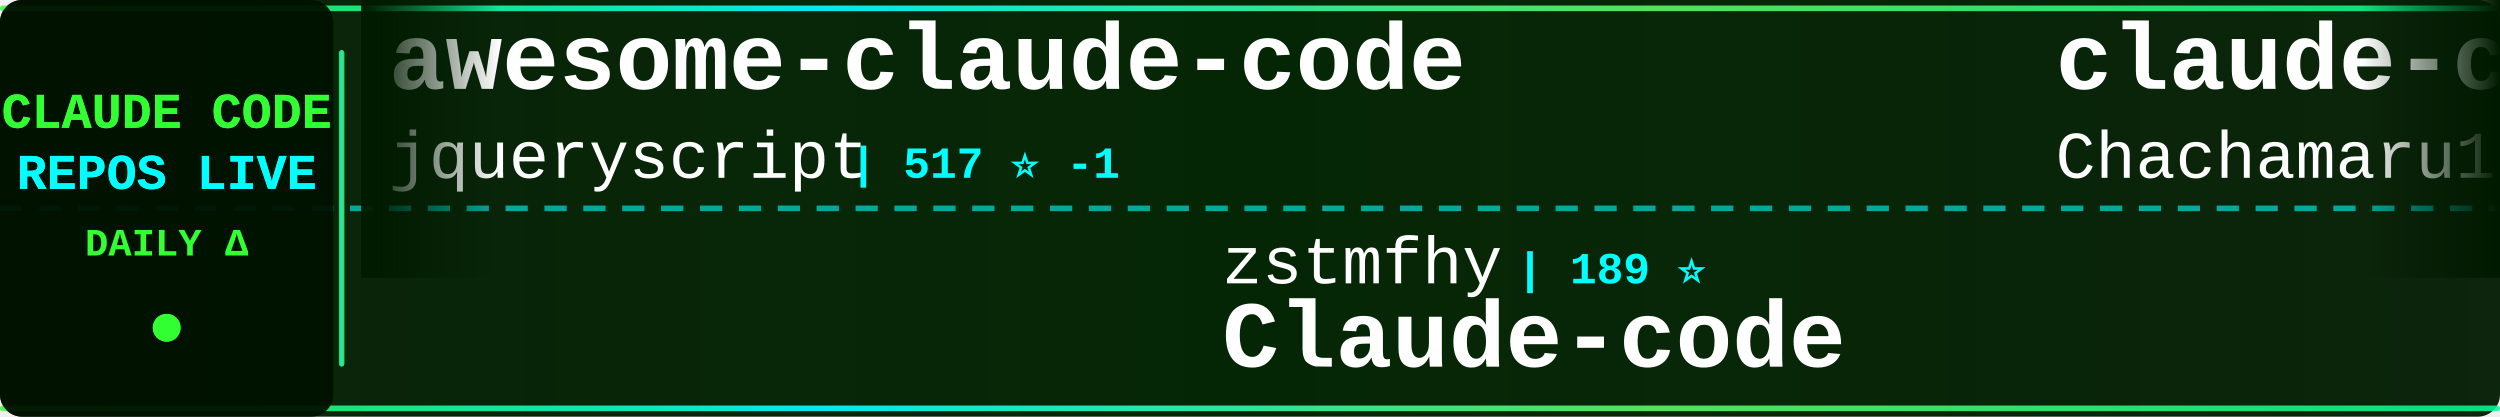
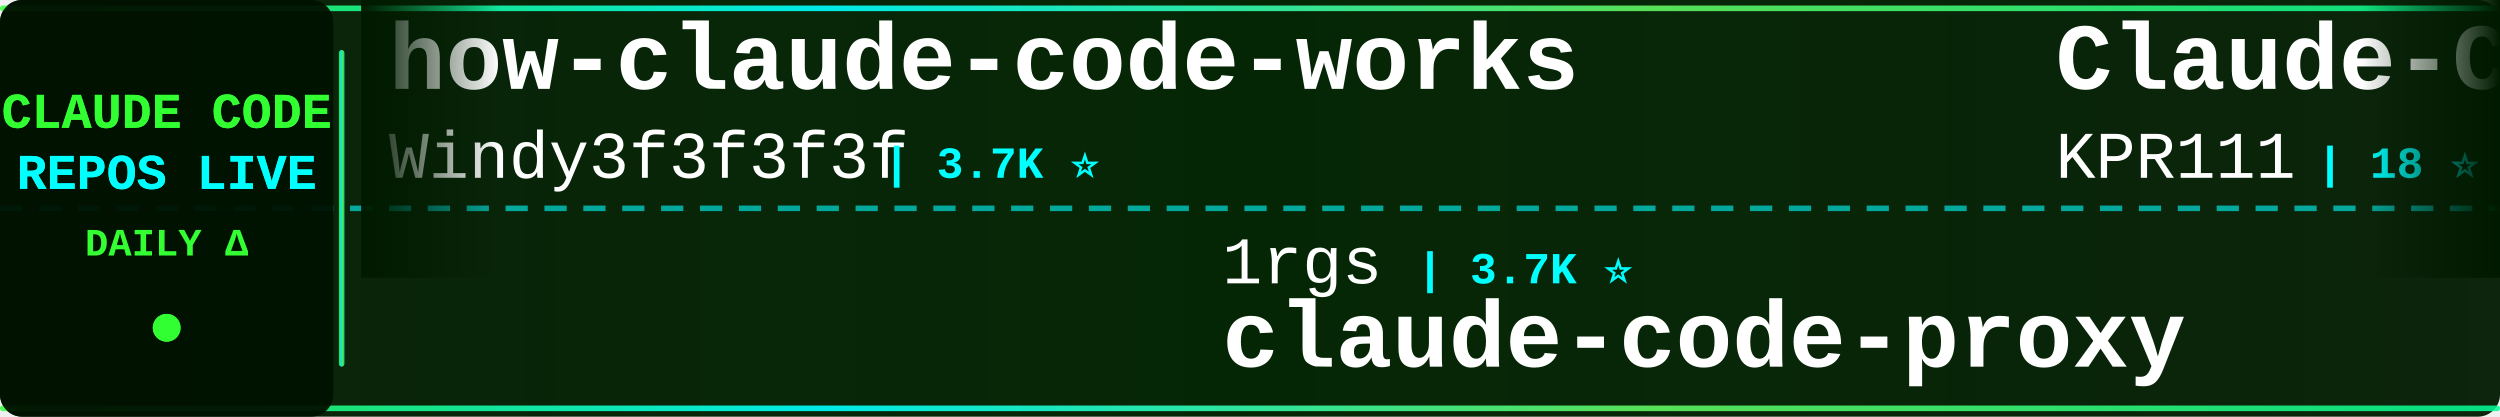
<svg xmlns="http://www.w3.org/2000/svg" width="900" height="150">
  <defs>
    <linearGradient id="tickerBg" x1="0%" y1="0%" x2="100%" y2="0%">
      <stop offset="0%" style="stop-color:#001a00;stop-opacity:0.95" />
      <stop offset="50%" style="stop-color:#002200;stop-opacity:0.98" />
      <stop offset="100%" style="stop-color:#001a00;stop-opacity:0.95" />
    </linearGradient>
    <linearGradient id="borderGrad" x1="0%" y1="0%" x2="100%" y2="0%">
      <stop offset="0%" style="stop-color:#33ff33;stop-opacity:0.85">
        <animate attributeName="stop-opacity" values="0.85;1;0.85" dur="2s" repeatCount="indefinite" />
      </stop>
      <stop offset="33%" style="stop-color:#00ffff;stop-opacity:0.9">
        <animate attributeName="stop-opacity" values="0.9;1;0.9" dur="2.2s" repeatCount="indefinite" />
      </stop>
      <stop offset="66%" style="stop-color:#66ff66;stop-opacity:0.85">
        <animate attributeName="stop-opacity" values="0.85;1;0.85" dur="1.8s" repeatCount="indefinite" />
      </stop>
      <stop offset="100%" style="stop-color:#00ff99;stop-opacity:0.85">
        <animate attributeName="stop-opacity" values="0.85;1;0.85" dur="2s" repeatCount="indefinite" />
      </stop>
    </linearGradient>
    <filter id="textGlow">
      <feGaussianBlur stdDeviation="0.1" result="coloredBlur" />
      <feMerge>
        <feMergeNode in="coloredBlur" />
        <feMergeNode in="SourceGraphic" />
      </feMerge>
    </filter>
    <filter id="metricGlow">
      <feGaussianBlur stdDeviation="0.2" result="coloredBlur" />
      <feMerge>
        <feMergeNode in="coloredBlur" />
        <feMergeNode in="SourceGraphic" />
      </feMerge>
    </filter>
    <linearGradient id="leftFade" x1="0%" y1="0%" x2="100%" y2="0%">
      <stop offset="0%" style="stop-color:#001a00;stop-opacity:1" />
      <stop offset="100%" style="stop-color:#001a00;stop-opacity:0" />
    </linearGradient>
    <linearGradient id="rightFade" x1="0%" y1="0%" x2="100%" y2="0%">
      <stop offset="0%" style="stop-color:#001a00;stop-opacity:0" />
      <stop offset="100%" style="stop-color:#001a00;stop-opacity:1" />
    </linearGradient>
  </defs>
  <rect width="900" height="150" fill="url(#tickerBg)" rx="8" />
  <rect x="0" y="2" width="900" height="2" fill="url(#borderGrad)" rx="1" />
  <rect x="0" y="146" width="900" height="2" fill="url(#borderGrad)" rx="1" />
  <line x1="0" y1="75" x2="900" y2="75" stroke="#00ffff" stroke-width="2" stroke-dasharray="8 6" opacity="0.6" />
  <rect x="0" y="0" width="120" height="150" fill="#001100" opacity="0.95" rx="8" />
  <text x="60" y="46" font-family="'Courier New', monospace" font-size="18" font-weight="bold" fill="#33ff33" text-anchor="middle" filter="url(#textGlow)">
    CLAUDE CODE
  </text>
  <text x="60" y="68" font-family="'Courier New', monospace" font-size="18" font-weight="bold" fill="#00ffff" text-anchor="middle" filter="url(#textGlow)">
    REPOS LIVE
  </text>
  <text x="60" y="92" font-family="'Courier New', monospace" font-size="14" font-weight="bold" fill="#33ff33" text-anchor="middle">
    DAILY Δ
  </text>
  <circle cx="60" cy="118" r="5" fill="#33ff33" filter="url(#metricGlow)">
    <animate attributeName="r" values="4;6;4" dur="1.5s" repeatCount="indefinite" />
    <animate attributeName="opacity" values="0.6;1;0.6" dur="1.5s" repeatCount="indefinite" />
  </circle>
  <rect x="122" y="18" width="2" height="114" fill="url(#borderGrad)" rx="1" />
  <clipPath id="tickerClip">
    <rect x="130" y="0" width="770" height="150" />
  </clipPath>
  <g clip-path="url(#tickerClip)">
    <g id="tickerItems">
      <animateTransform attributeName="transform" attributeType="XML" type="translate" from="0 0" to="-3000 0" dur="54s" repeatCount="indefinite" />
      <g transform="translate(0, 0)">
-         <text x="140" y="32" font-family="'Courier New', monospace" font-size="34" font-weight="bold" fill="#ffffff">awesome-claude-code</text>
-         <text x="140" y="64" font-family="'Courier New', monospace" font-size="24" font-weight="normal" fill="#ffffff" opacity="1.0">jqueryscript</text>
-         <text x="306" y="64" font-family="'Courier New', monospace" font-size="16" font-weight="bold" fill="#00ffff"> | 517 ⭐ -1</text>
+         <text x="140" y="32" font-family="'Courier New', monospace" font-size="34" font-weight="bold" fill="#ffffff">how-claude-code-works</text>
+         <text x="140" y="64" font-family="'Courier New', monospace" font-size="24" font-weight="normal" fill="#ffffff" opacity="1.0">Windy3f3f3f3f</text>
+         <text x="318" y="64" font-family="'Courier New', monospace" font-size="16" font-weight="bold" fill="#00ffff"> | 3.7K ⭐</text>
      </g>
      <g transform="translate(300, 0)">
+         <text x="140" y="102" font-family="'Courier New', monospace" font-size="24" font-weight="normal" fill="#ffffff" opacity="1.0">1rgs</text>
+         <text x="210" y="102" font-family="'Courier New', monospace" font-size="16" font-weight="bold" fill="#00ffff"> | 3.7K ⭐</text>
+         <text x="140" y="132" font-family="'Courier New', monospace" font-size="34" font-weight="bold" fill="#ffffff">claude-code-proxy</text>
+       </g>
+       <g transform="translate(600, 0)">
+         <text x="140" y="32" font-family="'Courier New', monospace" font-size="34" font-weight="bold" fill="#ffffff">Claude-Code</text>
+         <text x="140" y="64" font-family="'Courier New', monospace" font-size="24" font-weight="normal" fill="#ffffff" opacity="1.0">KPR111</text>
+         <text x="234" y="64" font-family="'Courier New', monospace" font-size="16" font-weight="bold" fill="#00ffff"> | 18 ⭐</text>
+       </g>
+       <g transform="translate(900, 0)">
+         <text x="140" y="102" font-family="'Courier New', monospace" font-size="24" font-weight="normal" fill="#ffffff" opacity="1.0">oboard</text>
+         <text x="234" y="102" font-family="'Courier New', monospace" font-size="16" font-weight="bold" fill="#00ffff"> | 3.3K ⭐</text>
+         <text x="140" y="132" font-family="'Courier New', monospace" font-size="34" font-weight="bold" fill="#ffffff">claude-code-rev</text>
+       </g>
+       <g transform="translate(1200, 0)">
+         <text x="140" y="32" font-family="'Courier New', monospace" font-size="34" font-weight="bold" fill="#ffffff">ClaudeCodeAgents</text>
+         <text x="140" y="64" font-family="'Courier New', monospace" font-size="24" font-weight="normal" fill="#ffffff" opacity="1.0">darcyegb</text>
+         <text x="258" y="64" font-family="'Courier New', monospace" font-size="16" font-weight="bold" fill="#00ffff"> | 768 ⭐</text>
+       </g>
+       <g transform="translate(1500, 0)">
+         <text x="140" y="102" font-family="'Courier New', monospace" font-size="24" font-weight="normal" fill="#ffffff" opacity="1.0">SeemSeam</text>
+         <text x="258" y="102" font-family="'Courier New', monospace" font-size="16" font-weight="bold" fill="#00ffff"> | 3.5K ⭐</text>
+         <text x="140" y="132" font-family="'Courier New', monospace" font-size="34" font-weight="bold" fill="#ffffff">claude_codex_bridge</text>
+       </g>
+       <g transform="translate(1800, 0)">
+         <text x="140" y="32" font-family="'Courier New', monospace" font-size="34" font-weight="bold" fill="#ffffff">claude-code-prompts</text>
+         <text x="140" y="64" font-family="'Courier New', monospace" font-size="24" font-weight="normal" fill="#ffffff" opacity="1.0">repowise-dev</text>
+         <text x="306" y="64" font-family="'Courier New', monospace" font-size="16" font-weight="bold" fill="#00ffff"> | 1.2K ⭐</text>
+       </g>
+       <g transform="translate(2100, 0)">
        <text x="140" y="102" font-family="'Courier New', monospace" font-size="24" font-weight="normal" fill="#ffffff" opacity="1.0">zstmfhy</text>
        <text x="246" y="102" font-family="'Courier New', monospace" font-size="16" font-weight="bold" fill="#00ffff"> | 189 ⭐</text>
        <text x="140" y="132" font-family="'Courier New', monospace" font-size="34" font-weight="bold" fill="#ffffff">Claude-code</text>
      </g>
-       <g transform="translate(600, 0)">
-         <text x="140" y="32" font-family="'Courier New', monospace" font-size="34" font-weight="bold" fill="#ffffff">claude-code-harness</text>
-         <text x="140" y="64" font-family="'Courier New', monospace" font-size="24" font-weight="normal" fill="#ffffff" opacity="1.0">Chachamaru127</text>
-         <text x="318" y="64" font-family="'Courier New', monospace" font-size="16" font-weight="bold" fill="#00ffff"> | 3.1K ⭐</text>
-       </g>
-       <g transform="translate(900, 0)">
-         <text x="140" y="102" font-family="'Courier New', monospace" font-size="24" font-weight="normal" fill="#ffffff" opacity="1.0">shanraisshan</text>
-         <text x="306" y="102" font-family="'Courier New', monospace" font-size="16" font-weight="bold" fill="#00ffff"> | 66.3K ⭐ +1</text>
-         <text x="140" y="132" font-family="'Courier New', monospace" font-size="34" font-weight="bold" fill="#ffffff">claude-code-best-practic...</text>
-       </g>
-       <g transform="translate(1200, 0)">
-         <text x="140" y="32" font-family="'Courier New', monospace" font-size="34" font-weight="bold" fill="#ffffff">my-claude-code-setup</text>
-         <text x="140" y="64" font-family="'Courier New', monospace" font-size="24" font-weight="normal" fill="#ffffff" opacity="1.0">centminmod</text>
-         <text x="282" y="64" font-family="'Courier New', monospace" font-size="16" font-weight="bold" fill="#00ffff"> | 2.6K ⭐ -1</text>
-       </g>
-       <g transform="translate(1500, 0)">
-         <text x="140" y="102" font-family="'Courier New', monospace" font-size="24" font-weight="normal" fill="#ffffff" opacity="1.0">lintsinghua</text>
-         <text x="294" y="102" font-family="'Courier New', monospace" font-size="16" font-weight="bold" fill="#00ffff"> | 4.3K ⭐</text>
-         <text x="140" y="132" font-family="'Courier New', monospace" font-size="34" font-weight="bold" fill="#ffffff">claude-code-book</text>
-       </g>
-       <g transform="translate(1800, 0)">
-         <text x="140" y="32" font-family="'Courier New', monospace" font-size="34" font-weight="bold" fill="#ffffff">Claude-Code-Usage-Monito...</text>
-         <text x="140" y="64" font-family="'Courier New', monospace" font-size="24" font-weight="normal" fill="#ffffff" opacity="1.0">Maciek-roboblog</text>
-         <text x="342" y="64" font-family="'Courier New', monospace" font-size="16" font-weight="bold" fill="#00ffff"> | 8.7K ⭐ +1</text>
-       </g>
-       <g transform="translate(2100, 0)">
-         <text x="140" y="102" font-family="'Courier New', monospace" font-size="24" font-weight="normal" fill="#ffffff" opacity="1.0">kodu-ai</text>
-         <text x="246" y="102" font-family="'Courier New', monospace" font-size="16" font-weight="bold" fill="#00ffff"> | 5.2K ⭐ -1</text>
-         <text x="140" y="132" font-family="'Courier New', monospace" font-size="34" font-weight="bold" fill="#ffffff">claude-coder</text>
-       </g>
      <g transform="translate(2400, 0)">
-         <text x="140" y="32" font-family="'Courier New', monospace" font-size="34" font-weight="bold" fill="#ffffff">claude-code-router</text>
-         <text x="140" y="64" font-family="'Courier New', monospace" font-size="24" font-weight="normal" fill="#ffffff" opacity="1.0">musistudio</text>
-         <text x="282" y="64" font-family="'Courier New', monospace" font-size="16" font-weight="bold" fill="#00ffff"> | 37.4K ⭐ +3</text>
+         <text x="140" y="32" font-family="'Courier New', monospace" font-size="34" font-weight="bold" fill="#ffffff">claude-code-hub</text>
+         <text x="140" y="64" font-family="'Courier New', monospace" font-size="24" font-weight="normal" fill="#ffffff" opacity="1.0">ding113</text>
+         <text x="246" y="64" font-family="'Courier New', monospace" font-size="16" font-weight="bold" fill="#00ffff"> | 3.4K ⭐</text>
      </g>
      <g transform="translate(2700, 0)">
-         <text x="140" y="102" font-family="'Courier New', monospace" font-size="24" font-weight="normal" fill="#ffffff" opacity="1.0">nicedreamzapp</text>
-         <text x="318" y="102" font-family="'Courier New', monospace" font-size="16" font-weight="bold" fill="#00ffff"> | 3.3K ⭐ -1</text>
-         <text x="140" y="132" font-family="'Courier New', monospace" font-size="34" font-weight="bold" fill="#ffffff">claude-code-local</text>
+         <text x="140" y="102" font-family="'Courier New', monospace" font-size="24" font-weight="normal" fill="#ffffff" opacity="1.0">Yeachan-Heo</text>
+         <text x="294" y="102" font-family="'Courier New', monospace" font-size="16" font-weight="bold" fill="#00ffff"> | 39.3K ⭐ +2</text>
+         <text x="140" y="132" font-family="'Courier New', monospace" font-size="34" font-weight="bold" fill="#ffffff">oh-my-claudecode</text>
      </g>
      <g transform="translate(3000, 0)">
-         <text x="140" y="32" font-family="'Courier New', monospace" font-size="34" font-weight="bold" fill="#ffffff">awesome-claude-code</text>
-         <text x="140" y="64" font-family="'Courier New', monospace" font-size="24" font-weight="normal" fill="#ffffff" opacity="1.0">jqueryscript</text>
-         <text x="306" y="64" font-family="'Courier New', monospace" font-size="16" font-weight="bold" fill="#00ffff"> | 517 ⭐ -1</text>
+         <text x="140" y="32" font-family="'Courier New', monospace" font-size="34" font-weight="bold" fill="#ffffff">how-claude-code-works</text>
+         <text x="140" y="64" font-family="'Courier New', monospace" font-size="24" font-weight="normal" fill="#ffffff" opacity="1.0">Windy3f3f3f3f</text>
+         <text x="318" y="64" font-family="'Courier New', monospace" font-size="16" font-weight="bold" fill="#00ffff"> | 3.7K ⭐</text>
      </g>
      <g transform="translate(3300, 0)">
-         <text x="140" y="102" font-family="'Courier New', monospace" font-size="24" font-weight="normal" fill="#ffffff" opacity="1.0">zstmfhy</text>
-         <text x="246" y="102" font-family="'Courier New', monospace" font-size="16" font-weight="bold" fill="#00ffff"> | 189 ⭐</text>
-         <text x="140" y="132" font-family="'Courier New', monospace" font-size="34" font-weight="bold" fill="#ffffff">Claude-code</text>
+         <text x="140" y="102" font-family="'Courier New', monospace" font-size="24" font-weight="normal" fill="#ffffff" opacity="1.0">1rgs</text>
+         <text x="210" y="102" font-family="'Courier New', monospace" font-size="16" font-weight="bold" fill="#00ffff"> | 3.7K ⭐</text>
+         <text x="140" y="132" font-family="'Courier New', monospace" font-size="34" font-weight="bold" fill="#ffffff">claude-code-proxy</text>
      </g>
      <g transform="translate(3600, 0)">
-         <text x="140" y="32" font-family="'Courier New', monospace" font-size="34" font-weight="bold" fill="#ffffff">claude-code-harness</text>
-         <text x="140" y="64" font-family="'Courier New', monospace" font-size="24" font-weight="normal" fill="#ffffff" opacity="1.0">Chachamaru127</text>
-         <text x="318" y="64" font-family="'Courier New', monospace" font-size="16" font-weight="bold" fill="#00ffff"> | 3.1K ⭐</text>
+         <text x="140" y="32" font-family="'Courier New', monospace" font-size="34" font-weight="bold" fill="#ffffff">Claude-Code</text>
+         <text x="140" y="64" font-family="'Courier New', monospace" font-size="24" font-weight="normal" fill="#ffffff" opacity="1.0">KPR111</text>
+         <text x="234" y="64" font-family="'Courier New', monospace" font-size="16" font-weight="bold" fill="#00ffff"> | 18 ⭐</text>
      </g>
      <g transform="translate(3900, 0)">
-         <text x="140" y="102" font-family="'Courier New', monospace" font-size="24" font-weight="normal" fill="#ffffff" opacity="1.0">shanraisshan</text>
-         <text x="306" y="102" font-family="'Courier New', monospace" font-size="16" font-weight="bold" fill="#00ffff"> | 66.3K ⭐ +1</text>
-         <text x="140" y="132" font-family="'Courier New', monospace" font-size="34" font-weight="bold" fill="#ffffff">claude-code-best-practic...</text>
+         <text x="140" y="102" font-family="'Courier New', monospace" font-size="24" font-weight="normal" fill="#ffffff" opacity="1.0">oboard</text>
+         <text x="234" y="102" font-family="'Courier New', monospace" font-size="16" font-weight="bold" fill="#00ffff"> | 3.3K ⭐</text>
+         <text x="140" y="132" font-family="'Courier New', monospace" font-size="34" font-weight="bold" fill="#ffffff">claude-code-rev</text>
      </g>
    </g>
  </g>
  <rect x="130" y="0" width="50" height="100" fill="url(#leftFade)" />
  <rect x="850" y="0" width="50" height="100" fill="url(#rightFade)" />
</svg>
